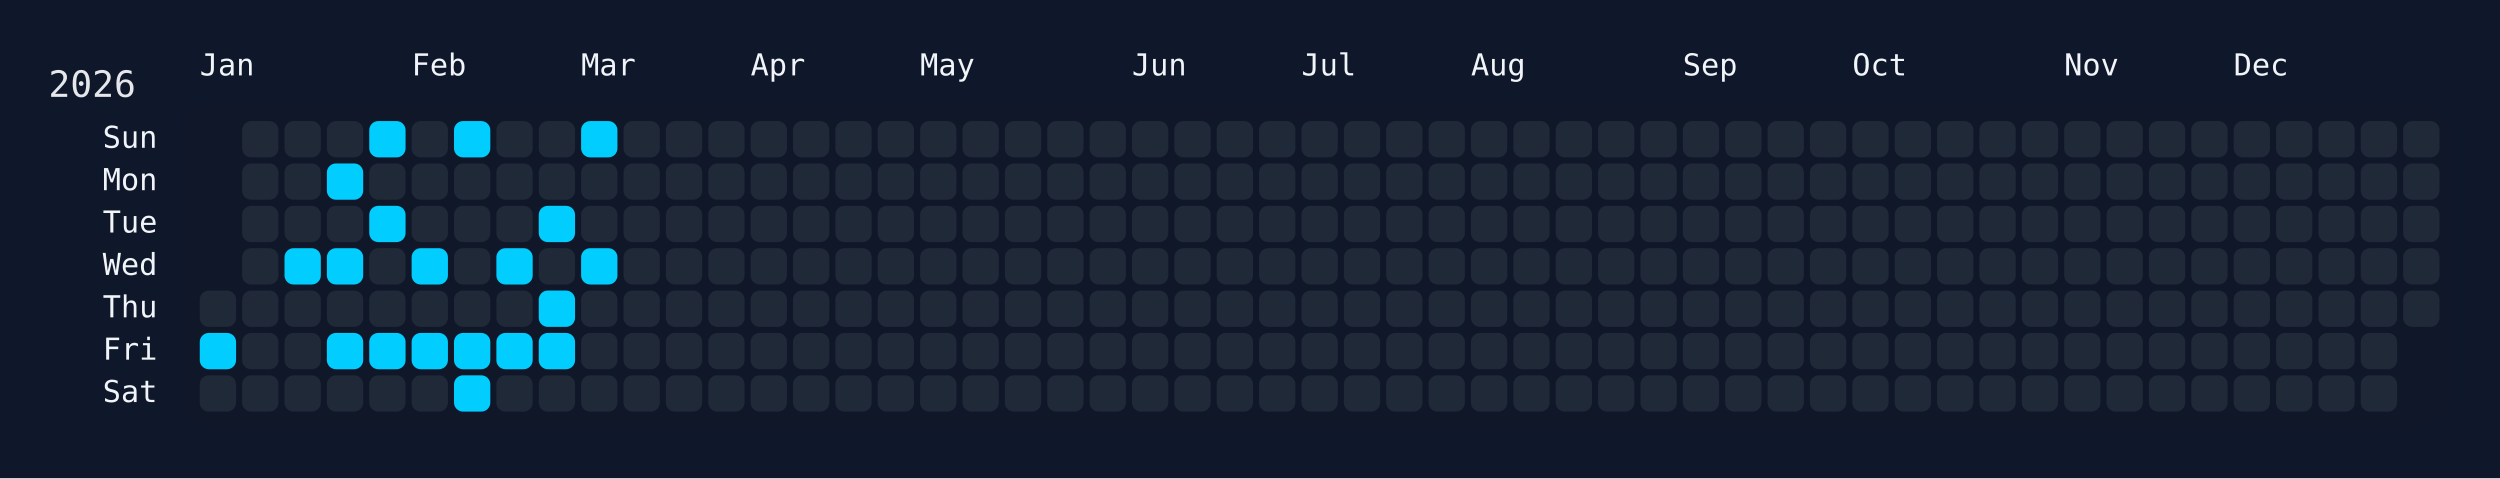
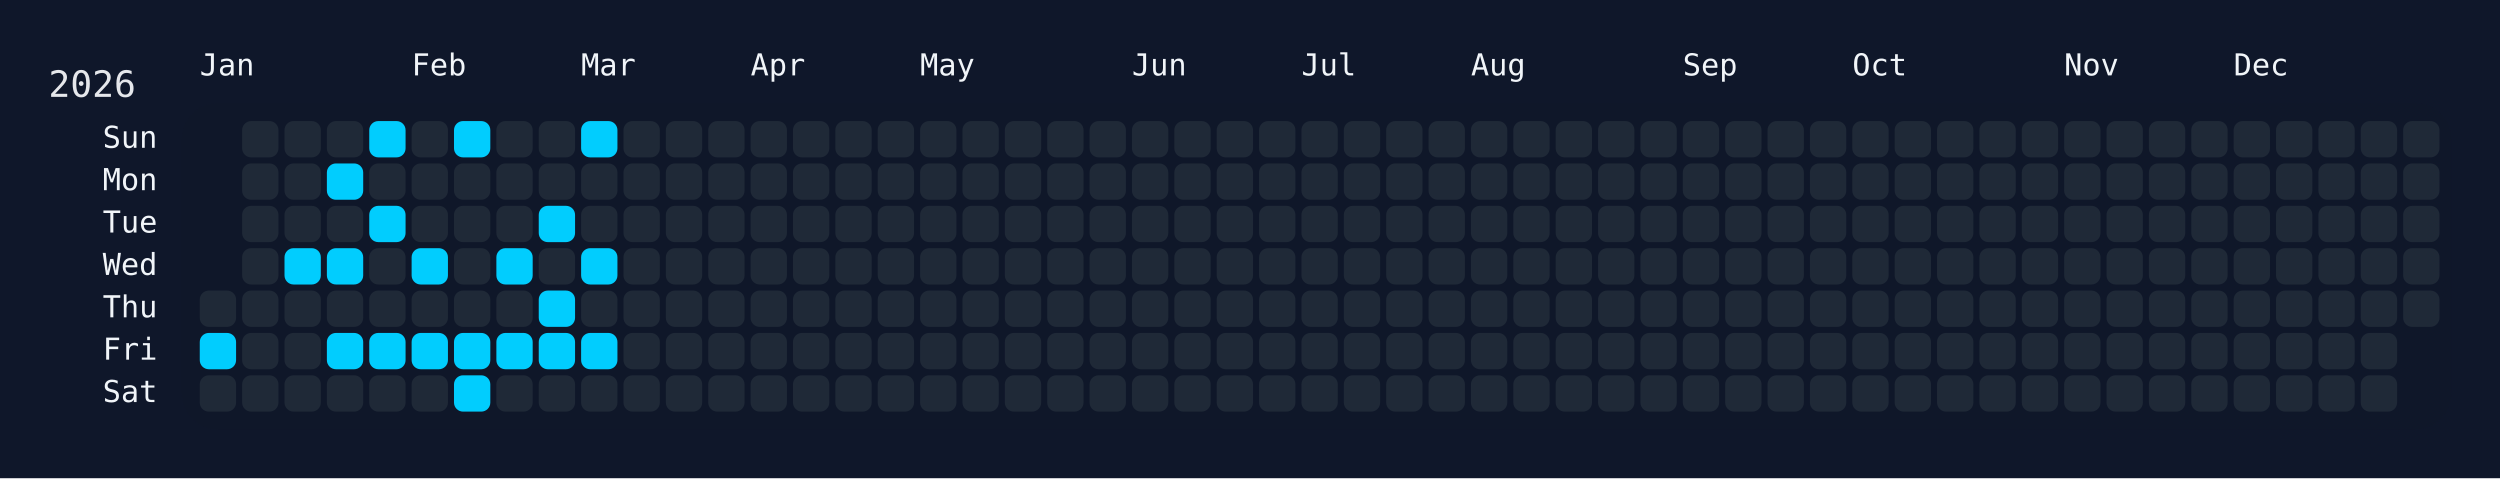
<svg xmlns="http://www.w3.org/2000/svg" width="826" height="158" viewBox="0 0 826 158">
  <rect width="826" height="158" fill="#0f172a" />
  <rect x="60" y="34" width="750" height="108" rx="12" ry="12" fill="rgba(15, 23, 42, 0.8)" />
  <text x="16" y="32" font-size="12" fill="#e5e7eb" font-family="JetBrains Mono, ui-monospace, SFMono-Regular, Menlo, Monaco, Consolas, monospace">2026</text>
  <text x="66" y="18" font-size="10" fill="#f1f5f9" font-family="JetBrains Mono, ui-monospace, SFMono-Regular, Menlo, Monaco, Consolas, monospace" dominant-baseline="hanging">Jan</text>
  <text x="136" y="18" font-size="10" fill="#f1f5f9" font-family="JetBrains Mono, ui-monospace, SFMono-Regular, Menlo, Monaco, Consolas, monospace" dominant-baseline="hanging">Feb</text>
  <text x="192" y="18" font-size="10" fill="#f1f5f9" font-family="JetBrains Mono, ui-monospace, SFMono-Regular, Menlo, Monaco, Consolas, monospace" dominant-baseline="hanging">Mar</text>
  <text x="248" y="18" font-size="10" fill="#f1f5f9" font-family="JetBrains Mono, ui-monospace, SFMono-Regular, Menlo, Monaco, Consolas, monospace" dominant-baseline="hanging">Apr</text>
  <text x="304" y="18" font-size="10" fill="#f1f5f9" font-family="JetBrains Mono, ui-monospace, SFMono-Regular, Menlo, Monaco, Consolas, monospace" dominant-baseline="hanging">May</text>
  <text x="374" y="18" font-size="10" fill="#f1f5f9" font-family="JetBrains Mono, ui-monospace, SFMono-Regular, Menlo, Monaco, Consolas, monospace" dominant-baseline="hanging">Jun</text>
  <text x="430" y="18" font-size="10" fill="#f1f5f9" font-family="JetBrains Mono, ui-monospace, SFMono-Regular, Menlo, Monaco, Consolas, monospace" dominant-baseline="hanging">Jul</text>
  <text x="486" y="18" font-size="10" fill="#f1f5f9" font-family="JetBrains Mono, ui-monospace, SFMono-Regular, Menlo, Monaco, Consolas, monospace" dominant-baseline="hanging">Aug</text>
  <text x="556" y="18" font-size="10" fill="#f1f5f9" font-family="JetBrains Mono, ui-monospace, SFMono-Regular, Menlo, Monaco, Consolas, monospace" dominant-baseline="hanging">Sep</text>
  <text x="612" y="18" font-size="10" fill="#f1f5f9" font-family="JetBrains Mono, ui-monospace, SFMono-Regular, Menlo, Monaco, Consolas, monospace" dominant-baseline="hanging">Oct</text>
  <text x="682" y="18" font-size="10" fill="#f1f5f9" font-family="JetBrains Mono, ui-monospace, SFMono-Regular, Menlo, Monaco, Consolas, monospace" dominant-baseline="hanging">Nov</text>
  <text x="738" y="18" font-size="10" fill="#f1f5f9" font-family="JetBrains Mono, ui-monospace, SFMono-Regular, Menlo, Monaco, Consolas, monospace" dominant-baseline="hanging">Dec</text>
  <text x="52" y="46.0" font-size="10" fill="#f1f5f9" font-family="JetBrains Mono, ui-monospace, SFMono-Regular, Menlo, Monaco, Consolas, monospace" text-anchor="end" dominant-baseline="middle">Sun</text>
  <text x="52" y="60.0" font-size="10" fill="#f1f5f9" font-family="JetBrains Mono, ui-monospace, SFMono-Regular, Menlo, Monaco, Consolas, monospace" text-anchor="end" dominant-baseline="middle">Mon</text>
  <text x="52" y="74.0" font-size="10" fill="#f1f5f9" font-family="JetBrains Mono, ui-monospace, SFMono-Regular, Menlo, Monaco, Consolas, monospace" text-anchor="end" dominant-baseline="middle">Tue</text>
  <text x="52" y="88.0" font-size="10" fill="#f1f5f9" font-family="JetBrains Mono, ui-monospace, SFMono-Regular, Menlo, Monaco, Consolas, monospace" text-anchor="end" dominant-baseline="middle">Wed</text>
  <text x="52" y="102.0" font-size="10" fill="#f1f5f9" font-family="JetBrains Mono, ui-monospace, SFMono-Regular, Menlo, Monaco, Consolas, monospace" text-anchor="end" dominant-baseline="middle">Thu</text>
  <text x="52" y="116.0" font-size="10" fill="#f1f5f9" font-family="JetBrains Mono, ui-monospace, SFMono-Regular, Menlo, Monaco, Consolas, monospace" text-anchor="end" dominant-baseline="middle">Fri</text>
  <text x="52" y="130.0" font-size="10" fill="#f1f5f9" font-family="JetBrains Mono, ui-monospace, SFMono-Regular, Menlo, Monaco, Consolas, monospace" text-anchor="end" dominant-baseline="middle">Sat</text>
  <g transform="translate(66,40)">
    <rect x="0" y="56" width="12" height="12" rx="3" ry="3" fill="#1f2937" data-date="2026-01-01" />
    <rect x="0" y="70" width="12" height="12" rx="3" ry="3" fill="#01cdfe" data-date="2026-01-02" />
    <rect x="0" y="84" width="12" height="12" rx="3" ry="3" fill="#1f2937" data-date="2026-01-03" />
    <rect x="14" y="0" width="12" height="12" rx="3" ry="3" fill="#1f2937" data-date="2026-01-04" />
    <rect x="14" y="14" width="12" height="12" rx="3" ry="3" fill="#1f2937" data-date="2026-01-05" />
    <rect x="14" y="28" width="12" height="12" rx="3" ry="3" fill="#1f2937" data-date="2026-01-06" />
    <rect x="14" y="42" width="12" height="12" rx="3" ry="3" fill="#1f2937" data-date="2026-01-07" />
    <rect x="14" y="56" width="12" height="12" rx="3" ry="3" fill="#1f2937" data-date="2026-01-08" />
    <rect x="14" y="70" width="12" height="12" rx="3" ry="3" fill="#1f2937" data-date="2026-01-09" />
    <rect x="14" y="84" width="12" height="12" rx="3" ry="3" fill="#1f2937" data-date="2026-01-10" />
    <rect x="28" y="0" width="12" height="12" rx="3" ry="3" fill="#1f2937" data-date="2026-01-11" />
    <rect x="28" y="14" width="12" height="12" rx="3" ry="3" fill="#1f2937" data-date="2026-01-12" />
    <rect x="28" y="28" width="12" height="12" rx="3" ry="3" fill="#1f2937" data-date="2026-01-13" />
    <rect x="28" y="42" width="12" height="12" rx="3" ry="3" fill="#01cdfe" data-date="2026-01-14" />
    <rect x="28" y="56" width="12" height="12" rx="3" ry="3" fill="#1f2937" data-date="2026-01-15" />
    <rect x="28" y="70" width="12" height="12" rx="3" ry="3" fill="#1f2937" data-date="2026-01-16" />
    <rect x="28" y="84" width="12" height="12" rx="3" ry="3" fill="#1f2937" data-date="2026-01-17" />
    <rect x="42" y="0" width="12" height="12" rx="3" ry="3" fill="#1f2937" data-date="2026-01-18" />
    <rect x="42" y="14" width="12" height="12" rx="3" ry="3" fill="#01cdfe" data-date="2026-01-19" />
    <rect x="42" y="28" width="12" height="12" rx="3" ry="3" fill="#1f2937" data-date="2026-01-20" />
    <rect x="42" y="42" width="12" height="12" rx="3" ry="3" fill="#01cdfe" data-date="2026-01-21" />
    <rect x="42" y="56" width="12" height="12" rx="3" ry="3" fill="#1f2937" data-date="2026-01-22" />
    <rect x="42" y="70" width="12" height="12" rx="3" ry="3" fill="#01cdfe" data-date="2026-01-23" />
    <rect x="42" y="84" width="12" height="12" rx="3" ry="3" fill="#1f2937" data-date="2026-01-24" />
    <rect x="56" y="0" width="12" height="12" rx="3" ry="3" fill="#01cdfe" data-date="2026-01-25" />
    <rect x="56" y="14" width="12" height="12" rx="3" ry="3" fill="#1f2937" data-date="2026-01-26" />
    <rect x="56" y="28" width="12" height="12" rx="3" ry="3" fill="#01cdfe" data-date="2026-01-27" />
    <rect x="56" y="42" width="12" height="12" rx="3" ry="3" fill="#1f2937" data-date="2026-01-28" />
    <rect x="56" y="56" width="12" height="12" rx="3" ry="3" fill="#1f2937" data-date="2026-01-29" />
    <rect x="56" y="70" width="12" height="12" rx="3" ry="3" fill="#01cdfe" data-date="2026-01-30" />
    <rect x="56" y="84" width="12" height="12" rx="3" ry="3" fill="#1f2937" data-date="2026-01-31" />
    <rect x="70" y="0" width="12" height="12" rx="3" ry="3" fill="#1f2937" data-date="2026-02-01" />
    <rect x="70" y="14" width="12" height="12" rx="3" ry="3" fill="#1f2937" data-date="2026-02-02" />
    <rect x="70" y="28" width="12" height="12" rx="3" ry="3" fill="#1f2937" data-date="2026-02-03" />
    <rect x="70" y="42" width="12" height="12" rx="3" ry="3" fill="#01cdfe" data-date="2026-02-04" />
    <rect x="70" y="56" width="12" height="12" rx="3" ry="3" fill="#1f2937" data-date="2026-02-05" />
    <rect x="70" y="70" width="12" height="12" rx="3" ry="3" fill="#01cdfe" data-date="2026-02-06" />
    <rect x="70" y="84" width="12" height="12" rx="3" ry="3" fill="#1f2937" data-date="2026-02-07" />
    <rect x="84" y="0" width="12" height="12" rx="3" ry="3" fill="#01cdfe" data-date="2026-02-08" />
    <rect x="84" y="14" width="12" height="12" rx="3" ry="3" fill="#1f2937" data-date="2026-02-09" />
    <rect x="84" y="28" width="12" height="12" rx="3" ry="3" fill="#1f2937" data-date="2026-02-10" />
    <rect x="84" y="42" width="12" height="12" rx="3" ry="3" fill="#1f2937" data-date="2026-02-11" />
    <rect x="84" y="56" width="12" height="12" rx="3" ry="3" fill="#1f2937" data-date="2026-02-12" />
    <rect x="84" y="70" width="12" height="12" rx="3" ry="3" fill="#01cdfe" data-date="2026-02-13" />
    <rect x="84" y="84" width="12" height="12" rx="3" ry="3" fill="#01cdfe" data-date="2026-02-14" />
    <rect x="98" y="0" width="12" height="12" rx="3" ry="3" fill="#1f2937" data-date="2026-02-15" />
    <rect x="98" y="14" width="12" height="12" rx="3" ry="3" fill="#1f2937" data-date="2026-02-16" />
    <rect x="98" y="28" width="12" height="12" rx="3" ry="3" fill="#1f2937" data-date="2026-02-17" />
    <rect x="98" y="42" width="12" height="12" rx="3" ry="3" fill="#01cdfe" data-date="2026-02-18" />
    <rect x="98" y="56" width="12" height="12" rx="3" ry="3" fill="#1f2937" data-date="2026-02-19" />
    <rect x="98" y="70" width="12" height="12" rx="3" ry="3" fill="#01cdfe" data-date="2026-02-20" />
    <rect x="98" y="84" width="12" height="12" rx="3" ry="3" fill="#1f2937" data-date="2026-02-21" />
    <rect x="112" y="0" width="12" height="12" rx="3" ry="3" fill="#1f2937" data-date="2026-02-22" />
    <rect x="112" y="14" width="12" height="12" rx="3" ry="3" fill="#1f2937" data-date="2026-02-23" />
    <rect x="112" y="28" width="12" height="12" rx="3" ry="3" fill="#01cdfe" data-date="2026-02-24" />
    <rect x="112" y="42" width="12" height="12" rx="3" ry="3" fill="#1f2937" data-date="2026-02-25" />
    <rect x="112" y="56" width="12" height="12" rx="3" ry="3" fill="#01cdfe" data-date="2026-02-26" />
    <rect x="112" y="70" width="12" height="12" rx="3" ry="3" fill="#01cdfe" data-date="2026-02-27" />
    <rect x="112" y="84" width="12" height="12" rx="3" ry="3" fill="#1f2937" data-date="2026-02-28" />
    <rect x="126" y="0" width="12" height="12" rx="3" ry="3" fill="#01cdfe" data-date="2026-03-01" />
    <rect x="126" y="14" width="12" height="12" rx="3" ry="3" fill="#1f2937" data-date="2026-03-02" />
    <rect x="126" y="28" width="12" height="12" rx="3" ry="3" fill="#1f2937" data-date="2026-03-03" />
    <rect x="126" y="42" width="12" height="12" rx="3" ry="3" fill="#01cdfe" data-date="2026-03-04" />
    <rect x="126" y="56" width="12" height="12" rx="3" ry="3" fill="#1f2937" data-date="2026-03-05" />
-     <rect x="126" y="70" width="12" height="12" rx="3" ry="3" fill="#1f2937" data-date="2026-03-06" />
+     <rect x="126" y="70" width="12" height="12" rx="3" ry="3" fill="#01cdfe" data-date="2026-03-06" />
    <rect x="126" y="84" width="12" height="12" rx="3" ry="3" fill="#1f2937" data-date="2026-03-07" />
    <rect x="140" y="0" width="12" height="12" rx="3" ry="3" fill="#1f2937" data-date="2026-03-08" />
    <rect x="140" y="14" width="12" height="12" rx="3" ry="3" fill="#1f2937" data-date="2026-03-09" />
    <rect x="140" y="28" width="12" height="12" rx="3" ry="3" fill="#1f2937" data-date="2026-03-10" />
    <rect x="140" y="42" width="12" height="12" rx="3" ry="3" fill="#1f2937" data-date="2026-03-11" />
    <rect x="140" y="56" width="12" height="12" rx="3" ry="3" fill="#1f2937" data-date="2026-03-12" />
    <rect x="140" y="70" width="12" height="12" rx="3" ry="3" fill="#1f2937" data-date="2026-03-13" />
    <rect x="140" y="84" width="12" height="12" rx="3" ry="3" fill="#1f2937" data-date="2026-03-14" />
    <rect x="154" y="0" width="12" height="12" rx="3" ry="3" fill="#1f2937" data-date="2026-03-15" />
    <rect x="154" y="14" width="12" height="12" rx="3" ry="3" fill="#1f2937" data-date="2026-03-16" />
    <rect x="154" y="28" width="12" height="12" rx="3" ry="3" fill="#1f2937" data-date="2026-03-17" />
    <rect x="154" y="42" width="12" height="12" rx="3" ry="3" fill="#1f2937" data-date="2026-03-18" />
    <rect x="154" y="56" width="12" height="12" rx="3" ry="3" fill="#1f2937" data-date="2026-03-19" />
    <rect x="154" y="70" width="12" height="12" rx="3" ry="3" fill="#1f2937" data-date="2026-03-20" />
    <rect x="154" y="84" width="12" height="12" rx="3" ry="3" fill="#1f2937" data-date="2026-03-21" />
    <rect x="168" y="0" width="12" height="12" rx="3" ry="3" fill="#1f2937" data-date="2026-03-22" />
    <rect x="168" y="14" width="12" height="12" rx="3" ry="3" fill="#1f2937" data-date="2026-03-23" />
    <rect x="168" y="28" width="12" height="12" rx="3" ry="3" fill="#1f2937" data-date="2026-03-24" />
    <rect x="168" y="42" width="12" height="12" rx="3" ry="3" fill="#1f2937" data-date="2026-03-25" />
    <rect x="168" y="56" width="12" height="12" rx="3" ry="3" fill="#1f2937" data-date="2026-03-26" />
    <rect x="168" y="70" width="12" height="12" rx="3" ry="3" fill="#1f2937" data-date="2026-03-27" />
    <rect x="168" y="84" width="12" height="12" rx="3" ry="3" fill="#1f2937" data-date="2026-03-28" />
    <rect x="182" y="0" width="12" height="12" rx="3" ry="3" fill="#1f2937" data-date="2026-03-29" />
    <rect x="182" y="14" width="12" height="12" rx="3" ry="3" fill="#1f2937" data-date="2026-03-30" />
    <rect x="182" y="28" width="12" height="12" rx="3" ry="3" fill="#1f2937" data-date="2026-03-31" />
    <rect x="182" y="42" width="12" height="12" rx="3" ry="3" fill="#1f2937" data-date="2026-04-01" />
    <rect x="182" y="56" width="12" height="12" rx="3" ry="3" fill="#1f2937" data-date="2026-04-02" />
    <rect x="182" y="70" width="12" height="12" rx="3" ry="3" fill="#1f2937" data-date="2026-04-03" />
    <rect x="182" y="84" width="12" height="12" rx="3" ry="3" fill="#1f2937" data-date="2026-04-04" />
    <rect x="196" y="0" width="12" height="12" rx="3" ry="3" fill="#1f2937" data-date="2026-04-05" />
    <rect x="196" y="14" width="12" height="12" rx="3" ry="3" fill="#1f2937" data-date="2026-04-06" />
    <rect x="196" y="28" width="12" height="12" rx="3" ry="3" fill="#1f2937" data-date="2026-04-07" />
    <rect x="196" y="42" width="12" height="12" rx="3" ry="3" fill="#1f2937" data-date="2026-04-08" />
    <rect x="196" y="56" width="12" height="12" rx="3" ry="3" fill="#1f2937" data-date="2026-04-09" />
    <rect x="196" y="70" width="12" height="12" rx="3" ry="3" fill="#1f2937" data-date="2026-04-10" />
    <rect x="196" y="84" width="12" height="12" rx="3" ry="3" fill="#1f2937" data-date="2026-04-11" />
    <rect x="210" y="0" width="12" height="12" rx="3" ry="3" fill="#1f2937" data-date="2026-04-12" />
    <rect x="210" y="14" width="12" height="12" rx="3" ry="3" fill="#1f2937" data-date="2026-04-13" />
    <rect x="210" y="28" width="12" height="12" rx="3" ry="3" fill="#1f2937" data-date="2026-04-14" />
    <rect x="210" y="42" width="12" height="12" rx="3" ry="3" fill="#1f2937" data-date="2026-04-15" />
    <rect x="210" y="56" width="12" height="12" rx="3" ry="3" fill="#1f2937" data-date="2026-04-16" />
    <rect x="210" y="70" width="12" height="12" rx="3" ry="3" fill="#1f2937" data-date="2026-04-17" />
    <rect x="210" y="84" width="12" height="12" rx="3" ry="3" fill="#1f2937" data-date="2026-04-18" />
    <rect x="224" y="0" width="12" height="12" rx="3" ry="3" fill="#1f2937" data-date="2026-04-19" />
    <rect x="224" y="14" width="12" height="12" rx="3" ry="3" fill="#1f2937" data-date="2026-04-20" />
    <rect x="224" y="28" width="12" height="12" rx="3" ry="3" fill="#1f2937" data-date="2026-04-21" />
    <rect x="224" y="42" width="12" height="12" rx="3" ry="3" fill="#1f2937" data-date="2026-04-22" />
    <rect x="224" y="56" width="12" height="12" rx="3" ry="3" fill="#1f2937" data-date="2026-04-23" />
    <rect x="224" y="70" width="12" height="12" rx="3" ry="3" fill="#1f2937" data-date="2026-04-24" />
    <rect x="224" y="84" width="12" height="12" rx="3" ry="3" fill="#1f2937" data-date="2026-04-25" />
    <rect x="238" y="0" width="12" height="12" rx="3" ry="3" fill="#1f2937" data-date="2026-04-26" />
    <rect x="238" y="14" width="12" height="12" rx="3" ry="3" fill="#1f2937" data-date="2026-04-27" />
    <rect x="238" y="28" width="12" height="12" rx="3" ry="3" fill="#1f2937" data-date="2026-04-28" />
    <rect x="238" y="42" width="12" height="12" rx="3" ry="3" fill="#1f2937" data-date="2026-04-29" />
    <rect x="238" y="56" width="12" height="12" rx="3" ry="3" fill="#1f2937" data-date="2026-04-30" />
    <rect x="238" y="70" width="12" height="12" rx="3" ry="3" fill="#1f2937" data-date="2026-05-01" />
    <rect x="238" y="84" width="12" height="12" rx="3" ry="3" fill="#1f2937" data-date="2026-05-02" />
    <rect x="252" y="0" width="12" height="12" rx="3" ry="3" fill="#1f2937" data-date="2026-05-03" />
    <rect x="252" y="14" width="12" height="12" rx="3" ry="3" fill="#1f2937" data-date="2026-05-04" />
    <rect x="252" y="28" width="12" height="12" rx="3" ry="3" fill="#1f2937" data-date="2026-05-05" />
    <rect x="252" y="42" width="12" height="12" rx="3" ry="3" fill="#1f2937" data-date="2026-05-06" />
    <rect x="252" y="56" width="12" height="12" rx="3" ry="3" fill="#1f2937" data-date="2026-05-07" />
    <rect x="252" y="70" width="12" height="12" rx="3" ry="3" fill="#1f2937" data-date="2026-05-08" />
    <rect x="252" y="84" width="12" height="12" rx="3" ry="3" fill="#1f2937" data-date="2026-05-09" />
    <rect x="266" y="0" width="12" height="12" rx="3" ry="3" fill="#1f2937" data-date="2026-05-10" />
    <rect x="266" y="14" width="12" height="12" rx="3" ry="3" fill="#1f2937" data-date="2026-05-11" />
    <rect x="266" y="28" width="12" height="12" rx="3" ry="3" fill="#1f2937" data-date="2026-05-12" />
    <rect x="266" y="42" width="12" height="12" rx="3" ry="3" fill="#1f2937" data-date="2026-05-13" />
    <rect x="266" y="56" width="12" height="12" rx="3" ry="3" fill="#1f2937" data-date="2026-05-14" />
    <rect x="266" y="70" width="12" height="12" rx="3" ry="3" fill="#1f2937" data-date="2026-05-15" />
    <rect x="266" y="84" width="12" height="12" rx="3" ry="3" fill="#1f2937" data-date="2026-05-16" />
    <rect x="280" y="0" width="12" height="12" rx="3" ry="3" fill="#1f2937" data-date="2026-05-17" />
    <rect x="280" y="14" width="12" height="12" rx="3" ry="3" fill="#1f2937" data-date="2026-05-18" />
    <rect x="280" y="28" width="12" height="12" rx="3" ry="3" fill="#1f2937" data-date="2026-05-19" />
    <rect x="280" y="42" width="12" height="12" rx="3" ry="3" fill="#1f2937" data-date="2026-05-20" />
    <rect x="280" y="56" width="12" height="12" rx="3" ry="3" fill="#1f2937" data-date="2026-05-21" />
    <rect x="280" y="70" width="12" height="12" rx="3" ry="3" fill="#1f2937" data-date="2026-05-22" />
    <rect x="280" y="84" width="12" height="12" rx="3" ry="3" fill="#1f2937" data-date="2026-05-23" />
    <rect x="294" y="0" width="12" height="12" rx="3" ry="3" fill="#1f2937" data-date="2026-05-24" />
    <rect x="294" y="14" width="12" height="12" rx="3" ry="3" fill="#1f2937" data-date="2026-05-25" />
    <rect x="294" y="28" width="12" height="12" rx="3" ry="3" fill="#1f2937" data-date="2026-05-26" />
    <rect x="294" y="42" width="12" height="12" rx="3" ry="3" fill="#1f2937" data-date="2026-05-27" />
    <rect x="294" y="56" width="12" height="12" rx="3" ry="3" fill="#1f2937" data-date="2026-05-28" />
    <rect x="294" y="70" width="12" height="12" rx="3" ry="3" fill="#1f2937" data-date="2026-05-29" />
    <rect x="294" y="84" width="12" height="12" rx="3" ry="3" fill="#1f2937" data-date="2026-05-30" />
    <rect x="308" y="0" width="12" height="12" rx="3" ry="3" fill="#1f2937" data-date="2026-05-31" />
    <rect x="308" y="14" width="12" height="12" rx="3" ry="3" fill="#1f2937" data-date="2026-06-01" />
    <rect x="308" y="28" width="12" height="12" rx="3" ry="3" fill="#1f2937" data-date="2026-06-02" />
    <rect x="308" y="42" width="12" height="12" rx="3" ry="3" fill="#1f2937" data-date="2026-06-03" />
    <rect x="308" y="56" width="12" height="12" rx="3" ry="3" fill="#1f2937" data-date="2026-06-04" />
    <rect x="308" y="70" width="12" height="12" rx="3" ry="3" fill="#1f2937" data-date="2026-06-05" />
    <rect x="308" y="84" width="12" height="12" rx="3" ry="3" fill="#1f2937" data-date="2026-06-06" />
    <rect x="322" y="0" width="12" height="12" rx="3" ry="3" fill="#1f2937" data-date="2026-06-07" />
    <rect x="322" y="14" width="12" height="12" rx="3" ry="3" fill="#1f2937" data-date="2026-06-08" />
    <rect x="322" y="28" width="12" height="12" rx="3" ry="3" fill="#1f2937" data-date="2026-06-09" />
    <rect x="322" y="42" width="12" height="12" rx="3" ry="3" fill="#1f2937" data-date="2026-06-10" />
    <rect x="322" y="56" width="12" height="12" rx="3" ry="3" fill="#1f2937" data-date="2026-06-11" />
    <rect x="322" y="70" width="12" height="12" rx="3" ry="3" fill="#1f2937" data-date="2026-06-12" />
    <rect x="322" y="84" width="12" height="12" rx="3" ry="3" fill="#1f2937" data-date="2026-06-13" />
    <rect x="336" y="0" width="12" height="12" rx="3" ry="3" fill="#1f2937" data-date="2026-06-14" />
    <rect x="336" y="14" width="12" height="12" rx="3" ry="3" fill="#1f2937" data-date="2026-06-15" />
    <rect x="336" y="28" width="12" height="12" rx="3" ry="3" fill="#1f2937" data-date="2026-06-16" />
    <rect x="336" y="42" width="12" height="12" rx="3" ry="3" fill="#1f2937" data-date="2026-06-17" />
    <rect x="336" y="56" width="12" height="12" rx="3" ry="3" fill="#1f2937" data-date="2026-06-18" />
    <rect x="336" y="70" width="12" height="12" rx="3" ry="3" fill="#1f2937" data-date="2026-06-19" />
    <rect x="336" y="84" width="12" height="12" rx="3" ry="3" fill="#1f2937" data-date="2026-06-20" />
    <rect x="350" y="0" width="12" height="12" rx="3" ry="3" fill="#1f2937" data-date="2026-06-21" />
    <rect x="350" y="14" width="12" height="12" rx="3" ry="3" fill="#1f2937" data-date="2026-06-22" />
    <rect x="350" y="28" width="12" height="12" rx="3" ry="3" fill="#1f2937" data-date="2026-06-23" />
    <rect x="350" y="42" width="12" height="12" rx="3" ry="3" fill="#1f2937" data-date="2026-06-24" />
    <rect x="350" y="56" width="12" height="12" rx="3" ry="3" fill="#1f2937" data-date="2026-06-25" />
    <rect x="350" y="70" width="12" height="12" rx="3" ry="3" fill="#1f2937" data-date="2026-06-26" />
    <rect x="350" y="84" width="12" height="12" rx="3" ry="3" fill="#1f2937" data-date="2026-06-27" />
    <rect x="364" y="0" width="12" height="12" rx="3" ry="3" fill="#1f2937" data-date="2026-06-28" />
    <rect x="364" y="14" width="12" height="12" rx="3" ry="3" fill="#1f2937" data-date="2026-06-29" />
    <rect x="364" y="28" width="12" height="12" rx="3" ry="3" fill="#1f2937" data-date="2026-06-30" />
    <rect x="364" y="42" width="12" height="12" rx="3" ry="3" fill="#1f2937" data-date="2026-07-01" />
    <rect x="364" y="56" width="12" height="12" rx="3" ry="3" fill="#1f2937" data-date="2026-07-02" />
    <rect x="364" y="70" width="12" height="12" rx="3" ry="3" fill="#1f2937" data-date="2026-07-03" />
    <rect x="364" y="84" width="12" height="12" rx="3" ry="3" fill="#1f2937" data-date="2026-07-04" />
    <rect x="378" y="0" width="12" height="12" rx="3" ry="3" fill="#1f2937" data-date="2026-07-05" />
    <rect x="378" y="14" width="12" height="12" rx="3" ry="3" fill="#1f2937" data-date="2026-07-06" />
    <rect x="378" y="28" width="12" height="12" rx="3" ry="3" fill="#1f2937" data-date="2026-07-07" />
    <rect x="378" y="42" width="12" height="12" rx="3" ry="3" fill="#1f2937" data-date="2026-07-08" />
    <rect x="378" y="56" width="12" height="12" rx="3" ry="3" fill="#1f2937" data-date="2026-07-09" />
    <rect x="378" y="70" width="12" height="12" rx="3" ry="3" fill="#1f2937" data-date="2026-07-10" />
    <rect x="378" y="84" width="12" height="12" rx="3" ry="3" fill="#1f2937" data-date="2026-07-11" />
    <rect x="392" y="0" width="12" height="12" rx="3" ry="3" fill="#1f2937" data-date="2026-07-12" />
    <rect x="392" y="14" width="12" height="12" rx="3" ry="3" fill="#1f2937" data-date="2026-07-13" />
    <rect x="392" y="28" width="12" height="12" rx="3" ry="3" fill="#1f2937" data-date="2026-07-14" />
    <rect x="392" y="42" width="12" height="12" rx="3" ry="3" fill="#1f2937" data-date="2026-07-15" />
    <rect x="392" y="56" width="12" height="12" rx="3" ry="3" fill="#1f2937" data-date="2026-07-16" />
    <rect x="392" y="70" width="12" height="12" rx="3" ry="3" fill="#1f2937" data-date="2026-07-17" />
    <rect x="392" y="84" width="12" height="12" rx="3" ry="3" fill="#1f2937" data-date="2026-07-18" />
    <rect x="406" y="0" width="12" height="12" rx="3" ry="3" fill="#1f2937" data-date="2026-07-19" />
    <rect x="406" y="14" width="12" height="12" rx="3" ry="3" fill="#1f2937" data-date="2026-07-20" />
    <rect x="406" y="28" width="12" height="12" rx="3" ry="3" fill="#1f2937" data-date="2026-07-21" />
    <rect x="406" y="42" width="12" height="12" rx="3" ry="3" fill="#1f2937" data-date="2026-07-22" />
    <rect x="406" y="56" width="12" height="12" rx="3" ry="3" fill="#1f2937" data-date="2026-07-23" />
    <rect x="406" y="70" width="12" height="12" rx="3" ry="3" fill="#1f2937" data-date="2026-07-24" />
    <rect x="406" y="84" width="12" height="12" rx="3" ry="3" fill="#1f2937" data-date="2026-07-25" />
    <rect x="420" y="0" width="12" height="12" rx="3" ry="3" fill="#1f2937" data-date="2026-07-26" />
    <rect x="420" y="14" width="12" height="12" rx="3" ry="3" fill="#1f2937" data-date="2026-07-27" />
    <rect x="420" y="28" width="12" height="12" rx="3" ry="3" fill="#1f2937" data-date="2026-07-28" />
    <rect x="420" y="42" width="12" height="12" rx="3" ry="3" fill="#1f2937" data-date="2026-07-29" />
    <rect x="420" y="56" width="12" height="12" rx="3" ry="3" fill="#1f2937" data-date="2026-07-30" />
    <rect x="420" y="70" width="12" height="12" rx="3" ry="3" fill="#1f2937" data-date="2026-07-31" />
    <rect x="420" y="84" width="12" height="12" rx="3" ry="3" fill="#1f2937" data-date="2026-08-01" />
    <rect x="434" y="0" width="12" height="12" rx="3" ry="3" fill="#1f2937" data-date="2026-08-02" />
    <rect x="434" y="14" width="12" height="12" rx="3" ry="3" fill="#1f2937" data-date="2026-08-03" />
    <rect x="434" y="28" width="12" height="12" rx="3" ry="3" fill="#1f2937" data-date="2026-08-04" />
    <rect x="434" y="42" width="12" height="12" rx="3" ry="3" fill="#1f2937" data-date="2026-08-05" />
    <rect x="434" y="56" width="12" height="12" rx="3" ry="3" fill="#1f2937" data-date="2026-08-06" />
    <rect x="434" y="70" width="12" height="12" rx="3" ry="3" fill="#1f2937" data-date="2026-08-07" />
    <rect x="434" y="84" width="12" height="12" rx="3" ry="3" fill="#1f2937" data-date="2026-08-08" />
    <rect x="448" y="0" width="12" height="12" rx="3" ry="3" fill="#1f2937" data-date="2026-08-09" />
    <rect x="448" y="14" width="12" height="12" rx="3" ry="3" fill="#1f2937" data-date="2026-08-10" />
    <rect x="448" y="28" width="12" height="12" rx="3" ry="3" fill="#1f2937" data-date="2026-08-11" />
    <rect x="448" y="42" width="12" height="12" rx="3" ry="3" fill="#1f2937" data-date="2026-08-12" />
    <rect x="448" y="56" width="12" height="12" rx="3" ry="3" fill="#1f2937" data-date="2026-08-13" />
    <rect x="448" y="70" width="12" height="12" rx="3" ry="3" fill="#1f2937" data-date="2026-08-14" />
    <rect x="448" y="84" width="12" height="12" rx="3" ry="3" fill="#1f2937" data-date="2026-08-15" />
    <rect x="462" y="0" width="12" height="12" rx="3" ry="3" fill="#1f2937" data-date="2026-08-16" />
    <rect x="462" y="14" width="12" height="12" rx="3" ry="3" fill="#1f2937" data-date="2026-08-17" />
    <rect x="462" y="28" width="12" height="12" rx="3" ry="3" fill="#1f2937" data-date="2026-08-18" />
    <rect x="462" y="42" width="12" height="12" rx="3" ry="3" fill="#1f2937" data-date="2026-08-19" />
    <rect x="462" y="56" width="12" height="12" rx="3" ry="3" fill="#1f2937" data-date="2026-08-20" />
    <rect x="462" y="70" width="12" height="12" rx="3" ry="3" fill="#1f2937" data-date="2026-08-21" />
    <rect x="462" y="84" width="12" height="12" rx="3" ry="3" fill="#1f2937" data-date="2026-08-22" />
    <rect x="476" y="0" width="12" height="12" rx="3" ry="3" fill="#1f2937" data-date="2026-08-23" />
    <rect x="476" y="14" width="12" height="12" rx="3" ry="3" fill="#1f2937" data-date="2026-08-24" />
    <rect x="476" y="28" width="12" height="12" rx="3" ry="3" fill="#1f2937" data-date="2026-08-25" />
    <rect x="476" y="42" width="12" height="12" rx="3" ry="3" fill="#1f2937" data-date="2026-08-26" />
    <rect x="476" y="56" width="12" height="12" rx="3" ry="3" fill="#1f2937" data-date="2026-08-27" />
    <rect x="476" y="70" width="12" height="12" rx="3" ry="3" fill="#1f2937" data-date="2026-08-28" />
    <rect x="476" y="84" width="12" height="12" rx="3" ry="3" fill="#1f2937" data-date="2026-08-29" />
    <rect x="490" y="0" width="12" height="12" rx="3" ry="3" fill="#1f2937" data-date="2026-08-30" />
    <rect x="490" y="14" width="12" height="12" rx="3" ry="3" fill="#1f2937" data-date="2026-08-31" />
    <rect x="490" y="28" width="12" height="12" rx="3" ry="3" fill="#1f2937" data-date="2026-09-01" />
    <rect x="490" y="42" width="12" height="12" rx="3" ry="3" fill="#1f2937" data-date="2026-09-02" />
    <rect x="490" y="56" width="12" height="12" rx="3" ry="3" fill="#1f2937" data-date="2026-09-03" />
    <rect x="490" y="70" width="12" height="12" rx="3" ry="3" fill="#1f2937" data-date="2026-09-04" />
    <rect x="490" y="84" width="12" height="12" rx="3" ry="3" fill="#1f2937" data-date="2026-09-05" />
    <rect x="504" y="0" width="12" height="12" rx="3" ry="3" fill="#1f2937" data-date="2026-09-06" />
    <rect x="504" y="14" width="12" height="12" rx="3" ry="3" fill="#1f2937" data-date="2026-09-07" />
    <rect x="504" y="28" width="12" height="12" rx="3" ry="3" fill="#1f2937" data-date="2026-09-08" />
    <rect x="504" y="42" width="12" height="12" rx="3" ry="3" fill="#1f2937" data-date="2026-09-09" />
    <rect x="504" y="56" width="12" height="12" rx="3" ry="3" fill="#1f2937" data-date="2026-09-10" />
    <rect x="504" y="70" width="12" height="12" rx="3" ry="3" fill="#1f2937" data-date="2026-09-11" />
    <rect x="504" y="84" width="12" height="12" rx="3" ry="3" fill="#1f2937" data-date="2026-09-12" />
    <rect x="518" y="0" width="12" height="12" rx="3" ry="3" fill="#1f2937" data-date="2026-09-13" />
    <rect x="518" y="14" width="12" height="12" rx="3" ry="3" fill="#1f2937" data-date="2026-09-14" />
    <rect x="518" y="28" width="12" height="12" rx="3" ry="3" fill="#1f2937" data-date="2026-09-15" />
    <rect x="518" y="42" width="12" height="12" rx="3" ry="3" fill="#1f2937" data-date="2026-09-16" />
    <rect x="518" y="56" width="12" height="12" rx="3" ry="3" fill="#1f2937" data-date="2026-09-17" />
    <rect x="518" y="70" width="12" height="12" rx="3" ry="3" fill="#1f2937" data-date="2026-09-18" />
    <rect x="518" y="84" width="12" height="12" rx="3" ry="3" fill="#1f2937" data-date="2026-09-19" />
    <rect x="532" y="0" width="12" height="12" rx="3" ry="3" fill="#1f2937" data-date="2026-09-20" />
    <rect x="532" y="14" width="12" height="12" rx="3" ry="3" fill="#1f2937" data-date="2026-09-21" />
    <rect x="532" y="28" width="12" height="12" rx="3" ry="3" fill="#1f2937" data-date="2026-09-22" />
    <rect x="532" y="42" width="12" height="12" rx="3" ry="3" fill="#1f2937" data-date="2026-09-23" />
    <rect x="532" y="56" width="12" height="12" rx="3" ry="3" fill="#1f2937" data-date="2026-09-24" />
    <rect x="532" y="70" width="12" height="12" rx="3" ry="3" fill="#1f2937" data-date="2026-09-25" />
    <rect x="532" y="84" width="12" height="12" rx="3" ry="3" fill="#1f2937" data-date="2026-09-26" />
    <rect x="546" y="0" width="12" height="12" rx="3" ry="3" fill="#1f2937" data-date="2026-09-27" />
    <rect x="546" y="14" width="12" height="12" rx="3" ry="3" fill="#1f2937" data-date="2026-09-28" />
    <rect x="546" y="28" width="12" height="12" rx="3" ry="3" fill="#1f2937" data-date="2026-09-29" />
    <rect x="546" y="42" width="12" height="12" rx="3" ry="3" fill="#1f2937" data-date="2026-09-30" />
    <rect x="546" y="56" width="12" height="12" rx="3" ry="3" fill="#1f2937" data-date="2026-10-01" />
    <rect x="546" y="70" width="12" height="12" rx="3" ry="3" fill="#1f2937" data-date="2026-10-02" />
    <rect x="546" y="84" width="12" height="12" rx="3" ry="3" fill="#1f2937" data-date="2026-10-03" />
    <rect x="560" y="0" width="12" height="12" rx="3" ry="3" fill="#1f2937" data-date="2026-10-04" />
    <rect x="560" y="14" width="12" height="12" rx="3" ry="3" fill="#1f2937" data-date="2026-10-05" />
    <rect x="560" y="28" width="12" height="12" rx="3" ry="3" fill="#1f2937" data-date="2026-10-06" />
    <rect x="560" y="42" width="12" height="12" rx="3" ry="3" fill="#1f2937" data-date="2026-10-07" />
    <rect x="560" y="56" width="12" height="12" rx="3" ry="3" fill="#1f2937" data-date="2026-10-08" />
    <rect x="560" y="70" width="12" height="12" rx="3" ry="3" fill="#1f2937" data-date="2026-10-09" />
    <rect x="560" y="84" width="12" height="12" rx="3" ry="3" fill="#1f2937" data-date="2026-10-10" />
    <rect x="574" y="0" width="12" height="12" rx="3" ry="3" fill="#1f2937" data-date="2026-10-11" />
    <rect x="574" y="14" width="12" height="12" rx="3" ry="3" fill="#1f2937" data-date="2026-10-12" />
    <rect x="574" y="28" width="12" height="12" rx="3" ry="3" fill="#1f2937" data-date="2026-10-13" />
    <rect x="574" y="42" width="12" height="12" rx="3" ry="3" fill="#1f2937" data-date="2026-10-14" />
    <rect x="574" y="56" width="12" height="12" rx="3" ry="3" fill="#1f2937" data-date="2026-10-15" />
    <rect x="574" y="70" width="12" height="12" rx="3" ry="3" fill="#1f2937" data-date="2026-10-16" />
    <rect x="574" y="84" width="12" height="12" rx="3" ry="3" fill="#1f2937" data-date="2026-10-17" />
    <rect x="588" y="0" width="12" height="12" rx="3" ry="3" fill="#1f2937" data-date="2026-10-18" />
    <rect x="588" y="14" width="12" height="12" rx="3" ry="3" fill="#1f2937" data-date="2026-10-19" />
    <rect x="588" y="28" width="12" height="12" rx="3" ry="3" fill="#1f2937" data-date="2026-10-20" />
    <rect x="588" y="42" width="12" height="12" rx="3" ry="3" fill="#1f2937" data-date="2026-10-21" />
    <rect x="588" y="56" width="12" height="12" rx="3" ry="3" fill="#1f2937" data-date="2026-10-22" />
    <rect x="588" y="70" width="12" height="12" rx="3" ry="3" fill="#1f2937" data-date="2026-10-23" />
    <rect x="588" y="84" width="12" height="12" rx="3" ry="3" fill="#1f2937" data-date="2026-10-24" />
    <rect x="602" y="0" width="12" height="12" rx="3" ry="3" fill="#1f2937" data-date="2026-10-25" />
    <rect x="602" y="14" width="12" height="12" rx="3" ry="3" fill="#1f2937" data-date="2026-10-26" />
    <rect x="602" y="28" width="12" height="12" rx="3" ry="3" fill="#1f2937" data-date="2026-10-27" />
    <rect x="602" y="42" width="12" height="12" rx="3" ry="3" fill="#1f2937" data-date="2026-10-28" />
    <rect x="602" y="56" width="12" height="12" rx="3" ry="3" fill="#1f2937" data-date="2026-10-29" />
    <rect x="602" y="70" width="12" height="12" rx="3" ry="3" fill="#1f2937" data-date="2026-10-30" />
    <rect x="602" y="84" width="12" height="12" rx="3" ry="3" fill="#1f2937" data-date="2026-10-31" />
    <rect x="616" y="0" width="12" height="12" rx="3" ry="3" fill="#1f2937" data-date="2026-11-01" />
    <rect x="616" y="14" width="12" height="12" rx="3" ry="3" fill="#1f2937" data-date="2026-11-02" />
    <rect x="616" y="28" width="12" height="12" rx="3" ry="3" fill="#1f2937" data-date="2026-11-03" />
    <rect x="616" y="42" width="12" height="12" rx="3" ry="3" fill="#1f2937" data-date="2026-11-04" />
    <rect x="616" y="56" width="12" height="12" rx="3" ry="3" fill="#1f2937" data-date="2026-11-05" />
    <rect x="616" y="70" width="12" height="12" rx="3" ry="3" fill="#1f2937" data-date="2026-11-06" />
    <rect x="616" y="84" width="12" height="12" rx="3" ry="3" fill="#1f2937" data-date="2026-11-07" />
    <rect x="630" y="0" width="12" height="12" rx="3" ry="3" fill="#1f2937" data-date="2026-11-08" />
    <rect x="630" y="14" width="12" height="12" rx="3" ry="3" fill="#1f2937" data-date="2026-11-09" />
    <rect x="630" y="28" width="12" height="12" rx="3" ry="3" fill="#1f2937" data-date="2026-11-10" />
    <rect x="630" y="42" width="12" height="12" rx="3" ry="3" fill="#1f2937" data-date="2026-11-11" />
    <rect x="630" y="56" width="12" height="12" rx="3" ry="3" fill="#1f2937" data-date="2026-11-12" />
    <rect x="630" y="70" width="12" height="12" rx="3" ry="3" fill="#1f2937" data-date="2026-11-13" />
    <rect x="630" y="84" width="12" height="12" rx="3" ry="3" fill="#1f2937" data-date="2026-11-14" />
    <rect x="644" y="0" width="12" height="12" rx="3" ry="3" fill="#1f2937" data-date="2026-11-15" />
    <rect x="644" y="14" width="12" height="12" rx="3" ry="3" fill="#1f2937" data-date="2026-11-16" />
    <rect x="644" y="28" width="12" height="12" rx="3" ry="3" fill="#1f2937" data-date="2026-11-17" />
    <rect x="644" y="42" width="12" height="12" rx="3" ry="3" fill="#1f2937" data-date="2026-11-18" />
    <rect x="644" y="56" width="12" height="12" rx="3" ry="3" fill="#1f2937" data-date="2026-11-19" />
    <rect x="644" y="70" width="12" height="12" rx="3" ry="3" fill="#1f2937" data-date="2026-11-20" />
    <rect x="644" y="84" width="12" height="12" rx="3" ry="3" fill="#1f2937" data-date="2026-11-21" />
    <rect x="658" y="0" width="12" height="12" rx="3" ry="3" fill="#1f2937" data-date="2026-11-22" />
    <rect x="658" y="14" width="12" height="12" rx="3" ry="3" fill="#1f2937" data-date="2026-11-23" />
    <rect x="658" y="28" width="12" height="12" rx="3" ry="3" fill="#1f2937" data-date="2026-11-24" />
    <rect x="658" y="42" width="12" height="12" rx="3" ry="3" fill="#1f2937" data-date="2026-11-25" />
    <rect x="658" y="56" width="12" height="12" rx="3" ry="3" fill="#1f2937" data-date="2026-11-26" />
    <rect x="658" y="70" width="12" height="12" rx="3" ry="3" fill="#1f2937" data-date="2026-11-27" />
    <rect x="658" y="84" width="12" height="12" rx="3" ry="3" fill="#1f2937" data-date="2026-11-28" />
    <rect x="672" y="0" width="12" height="12" rx="3" ry="3" fill="#1f2937" data-date="2026-11-29" />
    <rect x="672" y="14" width="12" height="12" rx="3" ry="3" fill="#1f2937" data-date="2026-11-30" />
    <rect x="672" y="28" width="12" height="12" rx="3" ry="3" fill="#1f2937" data-date="2026-12-01" />
    <rect x="672" y="42" width="12" height="12" rx="3" ry="3" fill="#1f2937" data-date="2026-12-02" />
    <rect x="672" y="56" width="12" height="12" rx="3" ry="3" fill="#1f2937" data-date="2026-12-03" />
    <rect x="672" y="70" width="12" height="12" rx="3" ry="3" fill="#1f2937" data-date="2026-12-04" />
    <rect x="672" y="84" width="12" height="12" rx="3" ry="3" fill="#1f2937" data-date="2026-12-05" />
    <rect x="686" y="0" width="12" height="12" rx="3" ry="3" fill="#1f2937" data-date="2026-12-06" />
    <rect x="686" y="14" width="12" height="12" rx="3" ry="3" fill="#1f2937" data-date="2026-12-07" />
    <rect x="686" y="28" width="12" height="12" rx="3" ry="3" fill="#1f2937" data-date="2026-12-08" />
    <rect x="686" y="42" width="12" height="12" rx="3" ry="3" fill="#1f2937" data-date="2026-12-09" />
    <rect x="686" y="56" width="12" height="12" rx="3" ry="3" fill="#1f2937" data-date="2026-12-10" />
    <rect x="686" y="70" width="12" height="12" rx="3" ry="3" fill="#1f2937" data-date="2026-12-11" />
    <rect x="686" y="84" width="12" height="12" rx="3" ry="3" fill="#1f2937" data-date="2026-12-12" />
    <rect x="700" y="0" width="12" height="12" rx="3" ry="3" fill="#1f2937" data-date="2026-12-13" />
    <rect x="700" y="14" width="12" height="12" rx="3" ry="3" fill="#1f2937" data-date="2026-12-14" />
    <rect x="700" y="28" width="12" height="12" rx="3" ry="3" fill="#1f2937" data-date="2026-12-15" />
    <rect x="700" y="42" width="12" height="12" rx="3" ry="3" fill="#1f2937" data-date="2026-12-16" />
    <rect x="700" y="56" width="12" height="12" rx="3" ry="3" fill="#1f2937" data-date="2026-12-17" />
    <rect x="700" y="70" width="12" height="12" rx="3" ry="3" fill="#1f2937" data-date="2026-12-18" />
    <rect x="700" y="84" width="12" height="12" rx="3" ry="3" fill="#1f2937" data-date="2026-12-19" />
    <rect x="714" y="0" width="12" height="12" rx="3" ry="3" fill="#1f2937" data-date="2026-12-20" />
    <rect x="714" y="14" width="12" height="12" rx="3" ry="3" fill="#1f2937" data-date="2026-12-21" />
    <rect x="714" y="28" width="12" height="12" rx="3" ry="3" fill="#1f2937" data-date="2026-12-22" />
    <rect x="714" y="42" width="12" height="12" rx="3" ry="3" fill="#1f2937" data-date="2026-12-23" />
    <rect x="714" y="56" width="12" height="12" rx="3" ry="3" fill="#1f2937" data-date="2026-12-24" />
    <rect x="714" y="70" width="12" height="12" rx="3" ry="3" fill="#1f2937" data-date="2026-12-25" />
    <rect x="714" y="84" width="12" height="12" rx="3" ry="3" fill="#1f2937" data-date="2026-12-26" />
    <rect x="728" y="0" width="12" height="12" rx="3" ry="3" fill="#1f2937" data-date="2026-12-27" />
    <rect x="728" y="14" width="12" height="12" rx="3" ry="3" fill="#1f2937" data-date="2026-12-28" />
    <rect x="728" y="28" width="12" height="12" rx="3" ry="3" fill="#1f2937" data-date="2026-12-29" />
    <rect x="728" y="42" width="12" height="12" rx="3" ry="3" fill="#1f2937" data-date="2026-12-30" />
    <rect x="728" y="56" width="12" height="12" rx="3" ry="3" fill="#1f2937" data-date="2026-12-31" />
  </g>
</svg>
